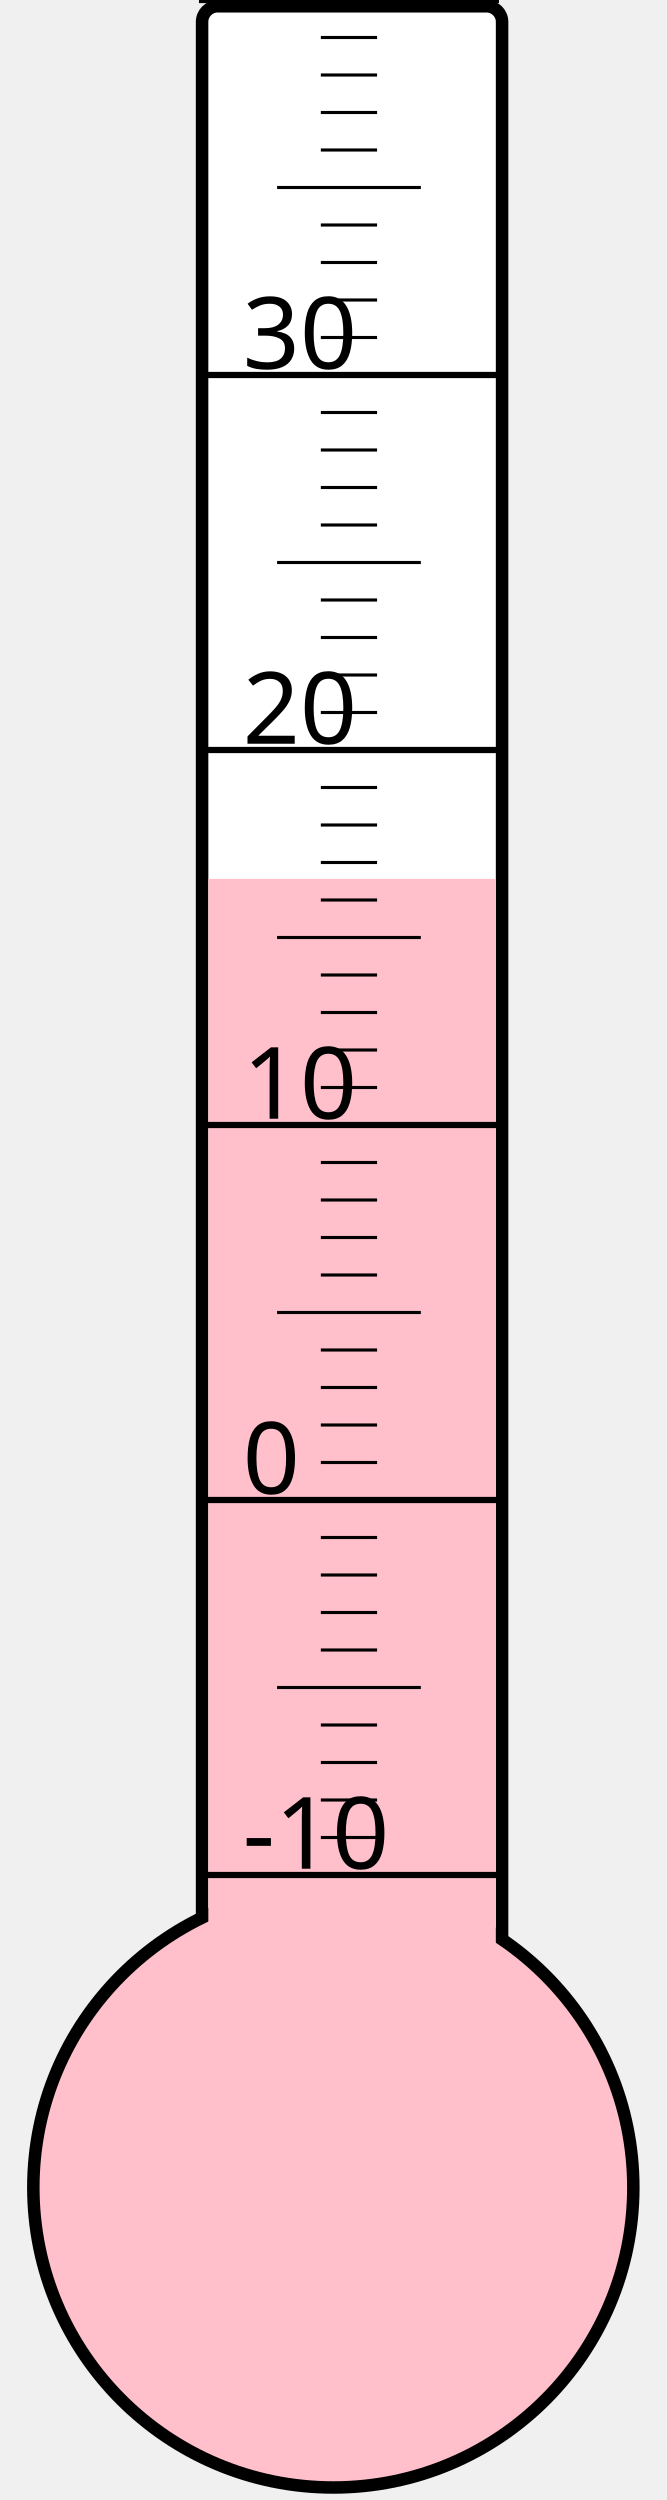
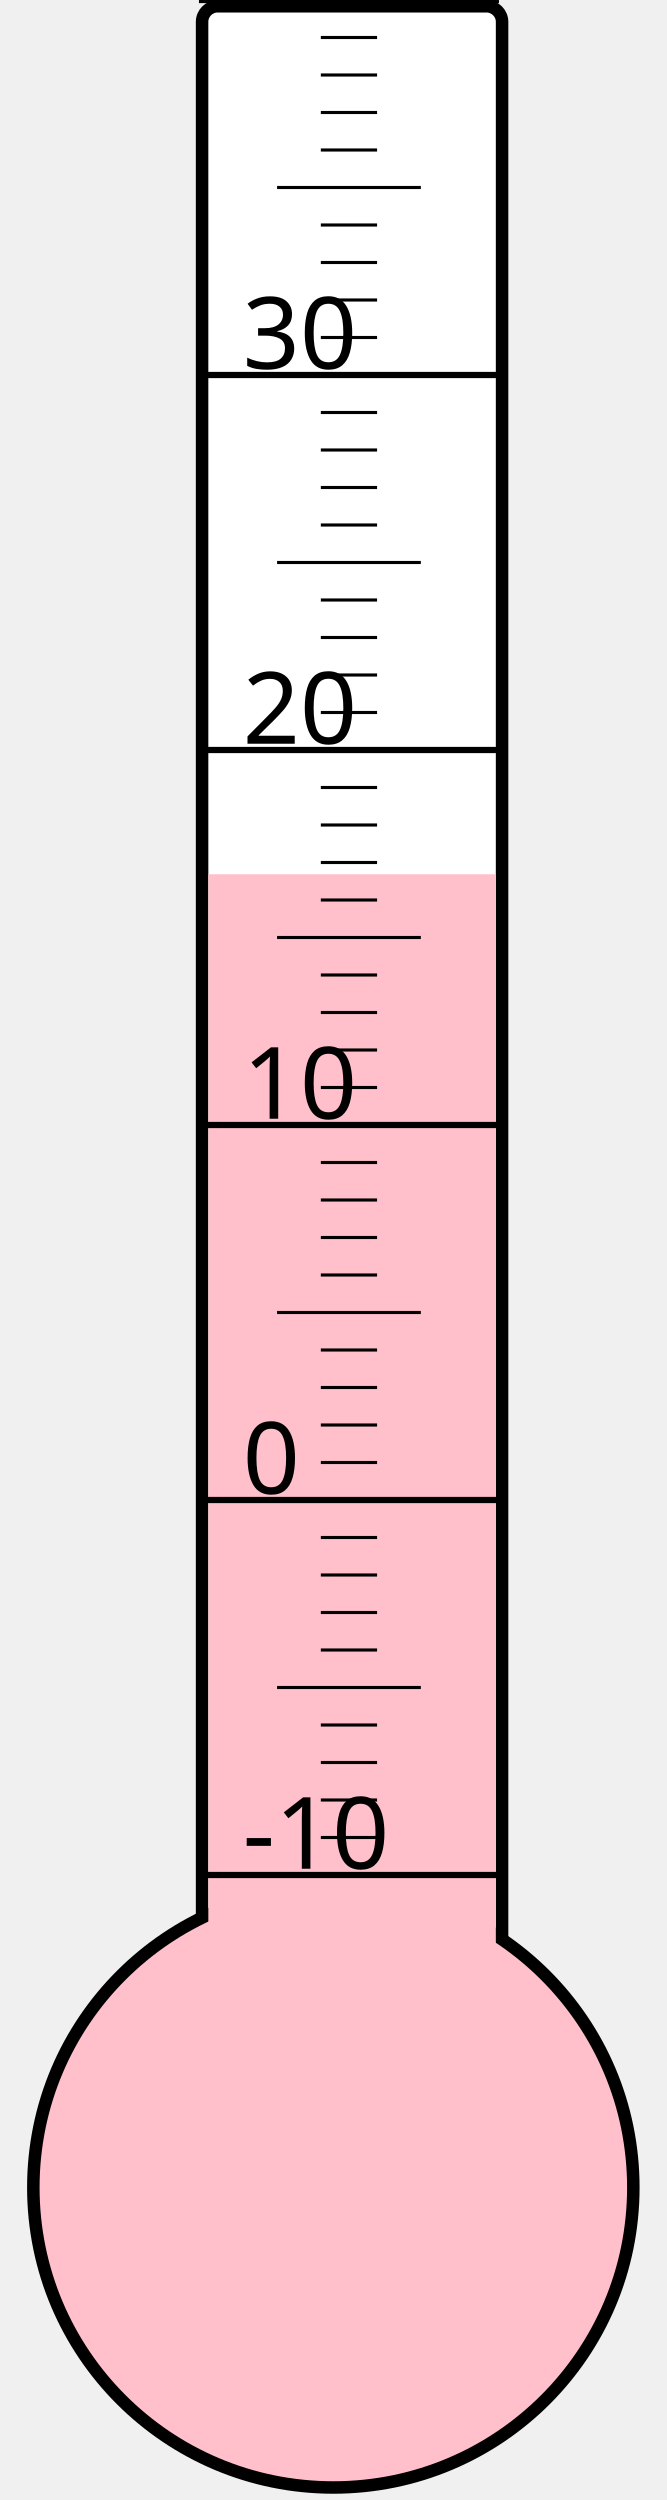
<svg xmlns="http://www.w3.org/2000/svg" width="40px" height="150px" viewBox="0 0 200 800">
  <rect width="200" height="800" x="0" y="0" style="fill: #ffffeb; fill-opacity: 0;" />
  <rect width="96" height="680" x="58" y="2" rx="5" ry="5" style="fill: white; fill-opacity: 1; stroke: black; stroke-width: 4;" />
  <circle cx="100" cy="700" r="96" style="fill: pink; stroke: black; stroke-width: 4;" />
-   <rect width="92" height="418.75" x="60" y="281.25" style="fill: pink; fill-opacity: 1; stroke-width: 0;" />
+   <rect width="92" height="420.25" x="60" y="279.75" style="fill: pink; fill-opacity: 1; stroke-width: 0;" />
  <text x="71" y="598" style="font-family: sans-serif; font-size: 24pt;">-10</text>
  <text x="71" y="478" style="font-family: sans-serif; font-size: 24pt;">0</text>
  <text x="71" y="358" style="font-family: sans-serif; font-size: 24pt;">10</text>
  <text x="71" y="238" style="font-family: sans-serif; font-size: 24pt;">20</text>
  <text x="71" y="118" style="font-family: sans-serif; font-size: 24pt;">30</text>
  <g style="stroke: black;">
    <line x1="57" y1="600" x2="153" y2="600" style="stroke-width: 2;" />
    <line x1="96" y1="588" x2="114" y2="588" style="stroke-width: 1;" />
    <line x1="96" y1="576" x2="114" y2="576" style="stroke-width: 1;" />
    <line x1="96" y1="564" x2="114" y2="564" style="stroke-width: 1;" />
    <line x1="96" y1="552" x2="114" y2="552" style="stroke-width: 1;" />
    <line x1="82" y1="540" x2="128" y2="540" style="stroke-width: 1;" />
    <line x1="96" y1="528" x2="114" y2="528" style="stroke-width: 1;" />
    <line x1="96" y1="516" x2="114" y2="516" style="stroke-width: 1;" />
    <line x1="96" y1="504" x2="114" y2="504" style="stroke-width: 1;" />
    <line x1="96" y1="492" x2="114" y2="492" style="stroke-width: 1;" />
    <line x1="57" y1="480" x2="153" y2="480" style="stroke-width: 2;" />
    <line x1="96" y1="468" x2="114" y2="468" style="stroke-width: 1;" />
    <line x1="96" y1="456" x2="114" y2="456" style="stroke-width: 1;" />
    <line x1="96" y1="444" x2="114" y2="444" style="stroke-width: 1;" />
    <line x1="96" y1="432" x2="114" y2="432" style="stroke-width: 1;" />
    <line x1="82" y1="420" x2="128" y2="420" style="stroke-width: 1;" />
    <line x1="96" y1="408" x2="114" y2="408" style="stroke-width: 1;" />
    <line x1="96" y1="396" x2="114" y2="396" style="stroke-width: 1;" />
    <line x1="96" y1="384" x2="114" y2="384" style="stroke-width: 1;" />
    <line x1="96" y1="372" x2="114" y2="372" style="stroke-width: 1;" />
    <line x1="57" y1="360" x2="153" y2="360" style="stroke-width: 2;" />
    <line x1="96" y1="348" x2="114" y2="348" style="stroke-width: 1;" />
    <line x1="96" y1="336" x2="114" y2="336" style="stroke-width: 1;" />
    <line x1="96" y1="324" x2="114" y2="324" style="stroke-width: 1;" />
    <line x1="96" y1="312" x2="114" y2="312" style="stroke-width: 1;" />
    <line x1="82" y1="300" x2="128" y2="300" style="stroke-width: 1;" />
    <line x1="96" y1="288" x2="114" y2="288" style="stroke-width: 1;" />
    <line x1="96" y1="276" x2="114" y2="276" style="stroke-width: 1;" />
    <line x1="96" y1="264" x2="114" y2="264" style="stroke-width: 1;" />
    <line x1="96" y1="252" x2="114" y2="252" style="stroke-width: 1;" />
    <line x1="57" y1="240" x2="153" y2="240" style="stroke-width: 2;" />
    <line x1="96" y1="228" x2="114" y2="228" style="stroke-width: 1;" />
    <line x1="96" y1="216" x2="114" y2="216" style="stroke-width: 1;" />
    <line x1="96" y1="204" x2="114" y2="204" style="stroke-width: 1;" />
    <line x1="96" y1="192" x2="114" y2="192" style="stroke-width: 1;" />
    <line x1="82" y1="180" x2="128" y2="180" style="stroke-width: 1;" />
    <line x1="96" y1="168" x2="114" y2="168" style="stroke-width: 1;" />
    <line x1="96" y1="156" x2="114" y2="156" style="stroke-width: 1;" />
    <line x1="96" y1="144" x2="114" y2="144" style="stroke-width: 1;" />
    <line x1="96" y1="132" x2="114" y2="132" style="stroke-width: 1;" />
    <line x1="57" y1="120" x2="153" y2="120" style="stroke-width: 2;" />
    <line x1="96" y1="108" x2="114" y2="108" style="stroke-width: 1;" />
    <line x1="96" y1="96" x2="114" y2="96" style="stroke-width: 1;" />
    <line x1="96" y1="84" x2="114" y2="84" style="stroke-width: 1;" />
    <line x1="96" y1="72" x2="114" y2="72" style="stroke-width: 1;" />
    <line x1="82" y1="60" x2="128" y2="60" style="stroke-width: 1;" />
    <line x1="96" y1="48" x2="114" y2="48" style="stroke-width: 1;" />
    <line x1="96" y1="36" x2="114" y2="36" style="stroke-width: 1;" />
    <line x1="96" y1="24" x2="114" y2="24" style="stroke-width: 1;" />
    <line x1="96" y1="12" x2="114" y2="12" style="stroke-width: 1;" />
    <line x1="57" y1="0" x2="153" y2="0" style="stroke-width: 2;" />
  </g>
</svg>
